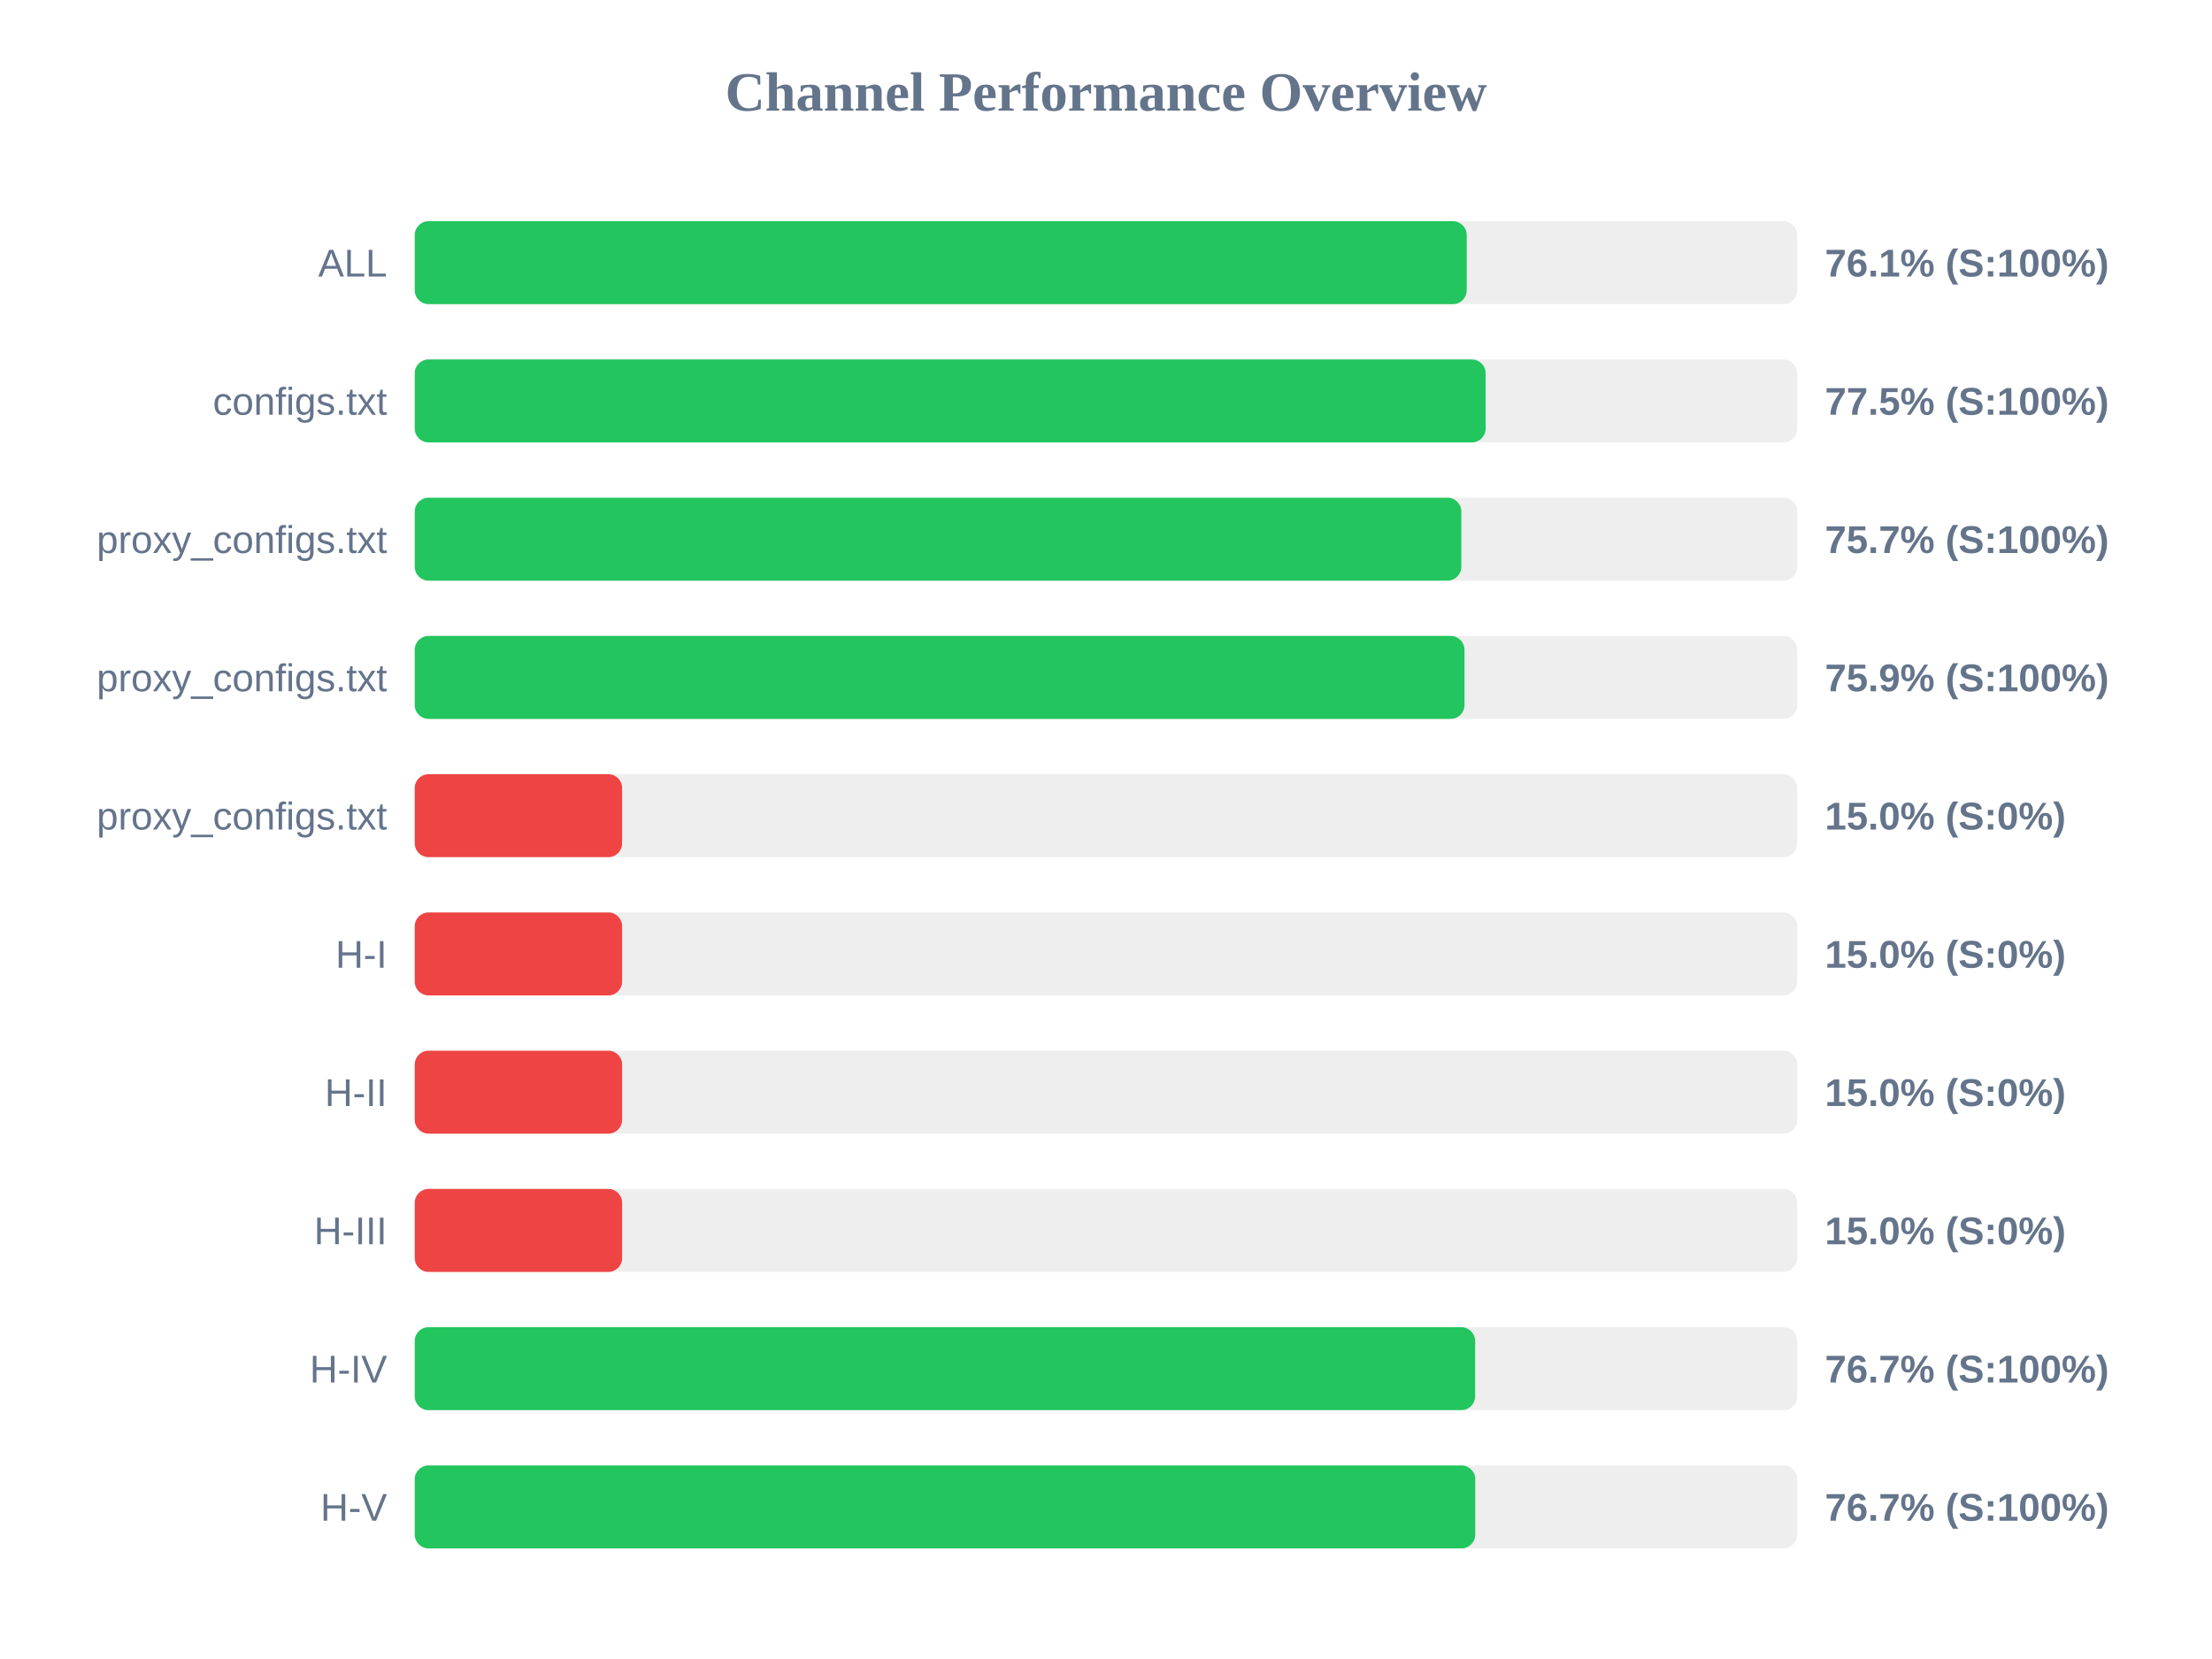
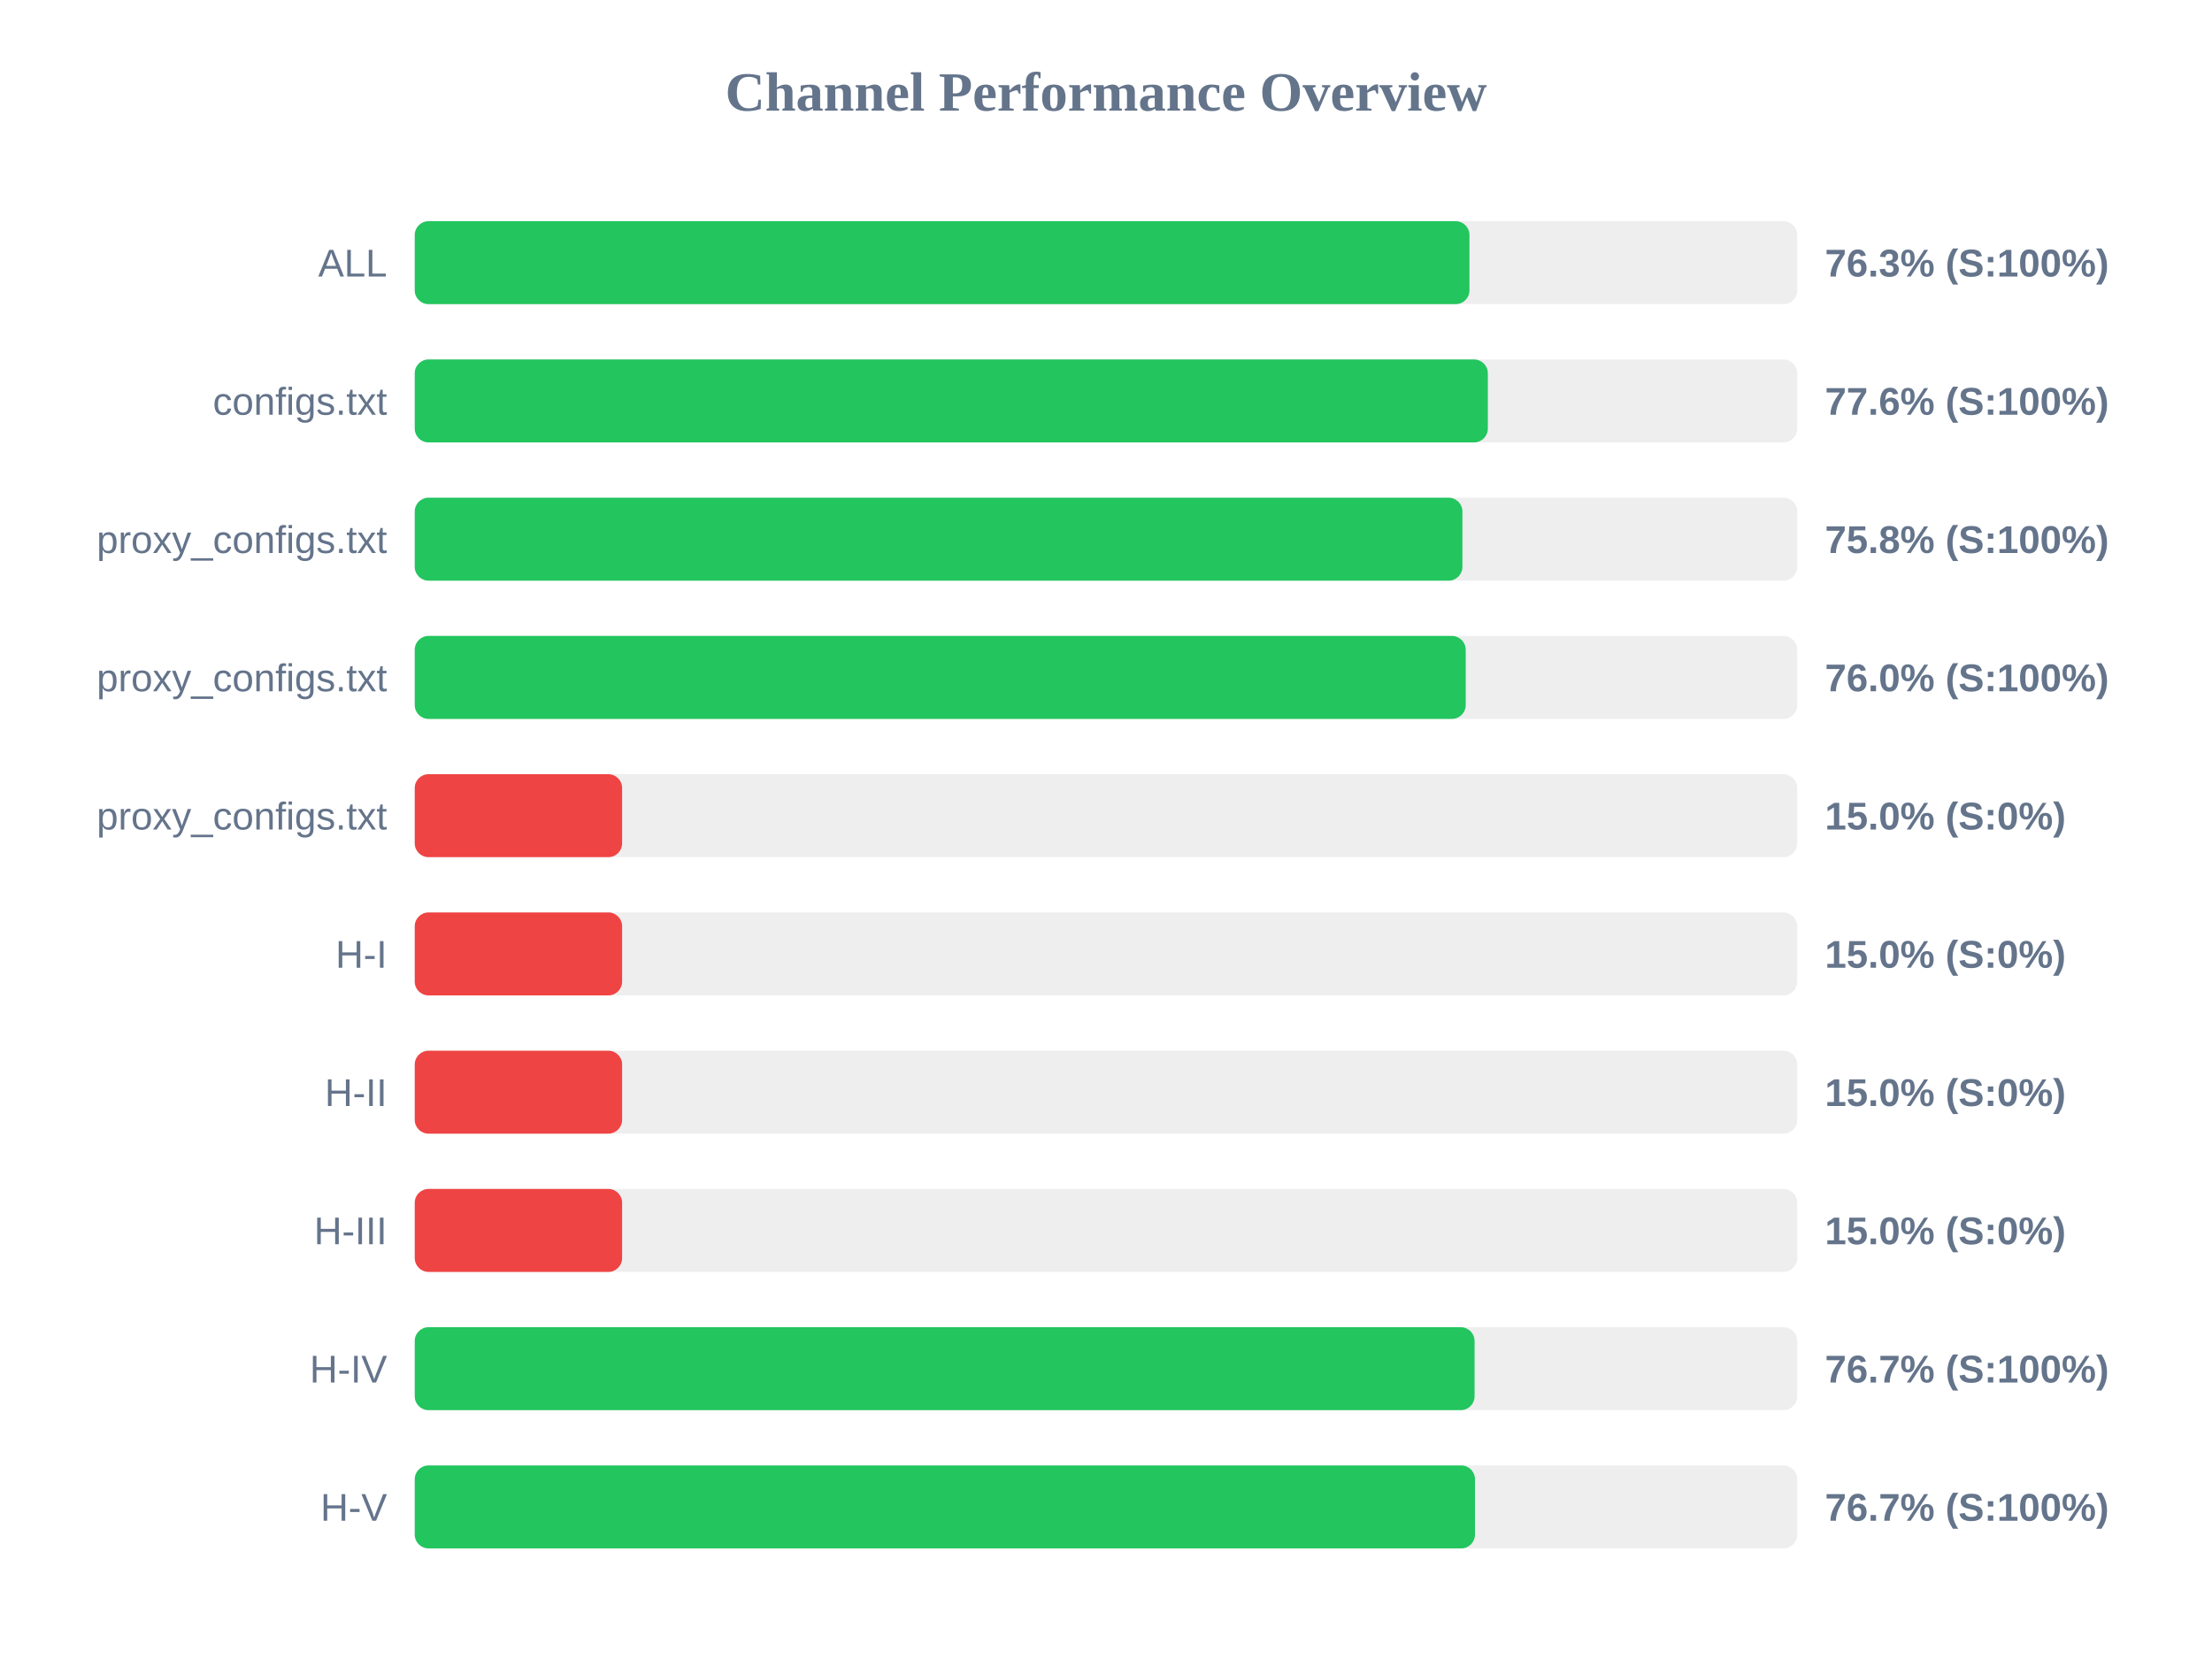
<svg xmlns="http://www.w3.org/2000/svg" width="800" height="600" version="1.1">
  <style>
        .row { font: 14px Arial; fill: #64748b; }
        .score { font: bold 14px Arial; fill: #64748b; }
    </style>
  <text x="400" y="40" text-anchor="middle" font-size="20px" font-weight="bold" fill="#64748b">Channel Performance Overview</text>
  <rect x="150" y="80" width="500" height="30" fill="#eee" rx="5" />
-   <rect x="150" y="80" width="380.45" height="30" fill="#22c55e" rx="5" />
+   <rect x="150" y="80" width="381.45" height="30" fill="#22c55e" rx="5" />
  <text x="140" y="100" text-anchor="end" class="row">ALL</text>
-   <text x="660" y="100" text-anchor="start" class="score">76.1% (S:100%)</text>
+   <text x="660" y="100" text-anchor="start" class="score">76.3% (S:100%)</text>
  <rect x="150" y="130" width="500" height="30" fill="#eee" rx="5" />
-   <rect x="150" y="130" width="387.3" height="30" fill="#22c55e" rx="5" />
+   <rect x="150" y="130" width="388.1" height="30" fill="#22c55e" rx="5" />
  <text x="140" y="150" text-anchor="end" class="row">configs.txt</text>
-   <text x="660" y="150" text-anchor="start" class="score">77.5% (S:100%)</text>
+   <text x="660" y="150" text-anchor="start" class="score">77.6% (S:100%)</text>
  <rect x="150" y="180" width="500" height="30" fill="#eee" rx="5" />
-   <rect x="150" y="180" width="378.5" height="30" fill="#22c55e" rx="5" />
+   <rect x="150" y="180" width="378.9" height="30" fill="#22c55e" rx="5" />
  <text x="140" y="200" text-anchor="end" class="row">proxy_configs.txt</text>
-   <text x="660" y="200" text-anchor="start" class="score">75.7% (S:100%)</text>
+   <text x="660" y="200" text-anchor="start" class="score">75.8% (S:100%)</text>
  <rect x="150" y="230" width="500" height="30" fill="#eee" rx="5" />
-   <rect x="150" y="230" width="379.65" height="30" fill="#22c55e" rx="5" />
+   <rect x="150" y="230" width="380.1" height="30" fill="#22c55e" rx="5" />
  <text x="140" y="250" text-anchor="end" class="row">proxy_configs.txt</text>
-   <text x="660" y="250" text-anchor="start" class="score">75.9% (S:100%)</text>
+   <text x="660" y="250" text-anchor="start" class="score">76.0% (S:100%)</text>
  <rect x="150" y="280" width="500" height="30" fill="#eee" rx="5" />
  <rect x="150" y="280" width="75.0" height="30" fill="#ef4444" rx="5" />
  <text x="140" y="300" text-anchor="end" class="row">proxy_configs.txt</text>
  <text x="660" y="300" text-anchor="start" class="score">15.0% (S:0%)</text>
  <rect x="150" y="330" width="500" height="30" fill="#eee" rx="5" />
  <rect x="150" y="330" width="75.0" height="30" fill="#ef4444" rx="5" />
  <text x="140" y="350" text-anchor="end" class="row">H-I</text>
  <text x="660" y="350" text-anchor="start" class="score">15.0% (S:0%)</text>
  <rect x="150" y="380" width="500" height="30" fill="#eee" rx="5" />
  <rect x="150" y="380" width="75.0" height="30" fill="#ef4444" rx="5" />
  <text x="140" y="400" text-anchor="end" class="row">H-II</text>
  <text x="660" y="400" text-anchor="start" class="score">15.0% (S:0%)</text>
  <rect x="150" y="430" width="500" height="30" fill="#eee" rx="5" />
  <rect x="150" y="430" width="75.0" height="30" fill="#ef4444" rx="5" />
  <text x="140" y="450" text-anchor="end" class="row">H-III</text>
  <text x="660" y="450" text-anchor="start" class="score">15.0% (S:0%)</text>
  <rect x="150" y="480" width="500" height="30" fill="#eee" rx="5" />
-   <rect x="150" y="480" width="383.5" height="30" fill="#22c55e" rx="5" />
+   <rect x="150" y="480" width="383.3" height="30" fill="#22c55e" rx="5" />
  <text x="140" y="500" text-anchor="end" class="row">H-IV</text>
  <text x="660" y="500" text-anchor="start" class="score">76.7% (S:100%)</text>
  <rect x="150" y="530" width="500" height="30" fill="#eee" rx="5" />
-   <rect x="150" y="530" width="383.55" height="30" fill="#22c55e" rx="5" />
+   <rect x="150" y="530" width="383.45" height="30" fill="#22c55e" rx="5" />
  <text x="140" y="550" text-anchor="end" class="row">H-V</text>
  <text x="660" y="550" text-anchor="start" class="score">76.7% (S:100%)</text>
</svg>
